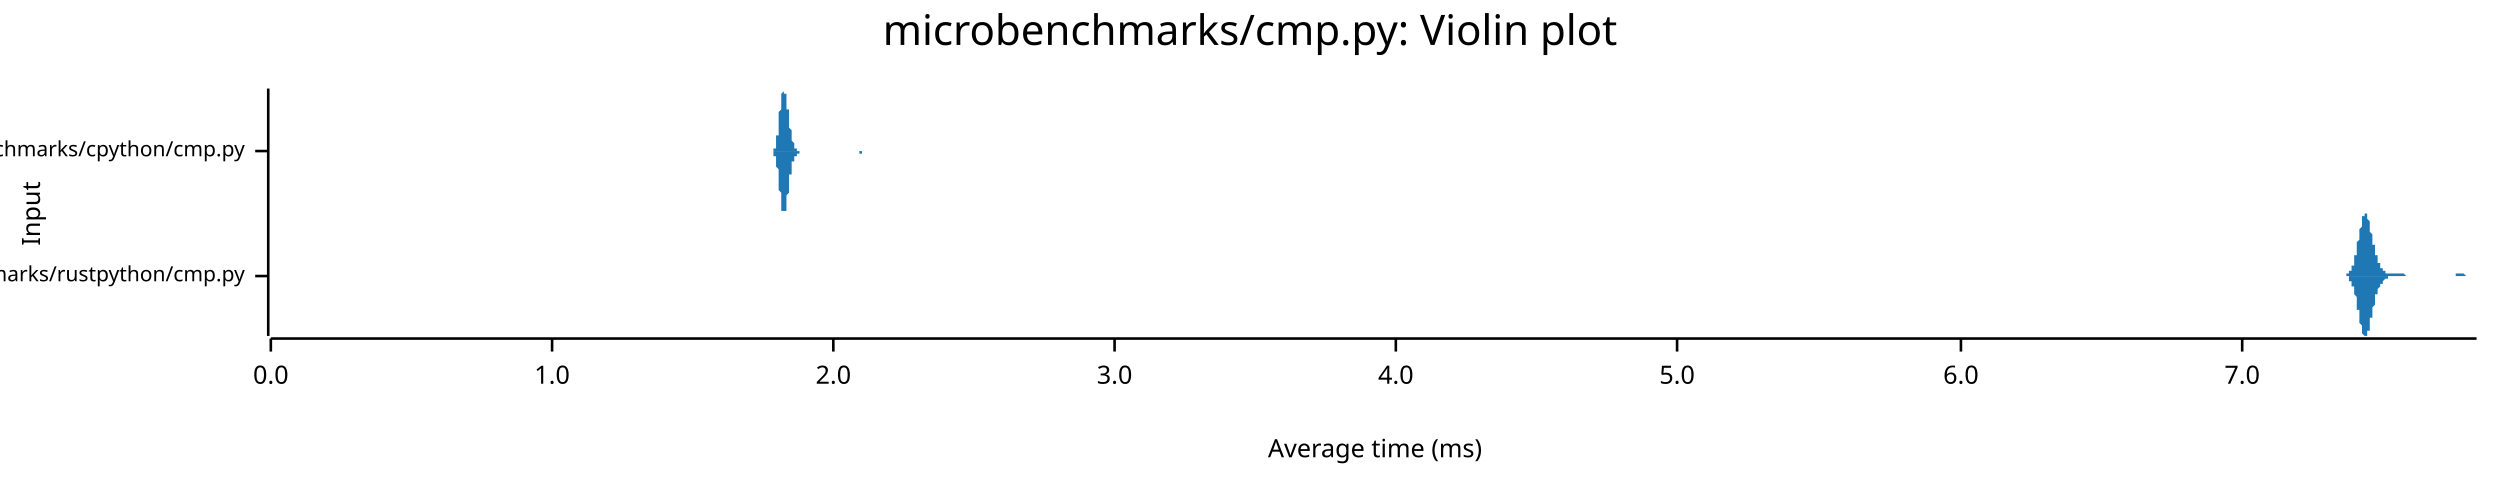
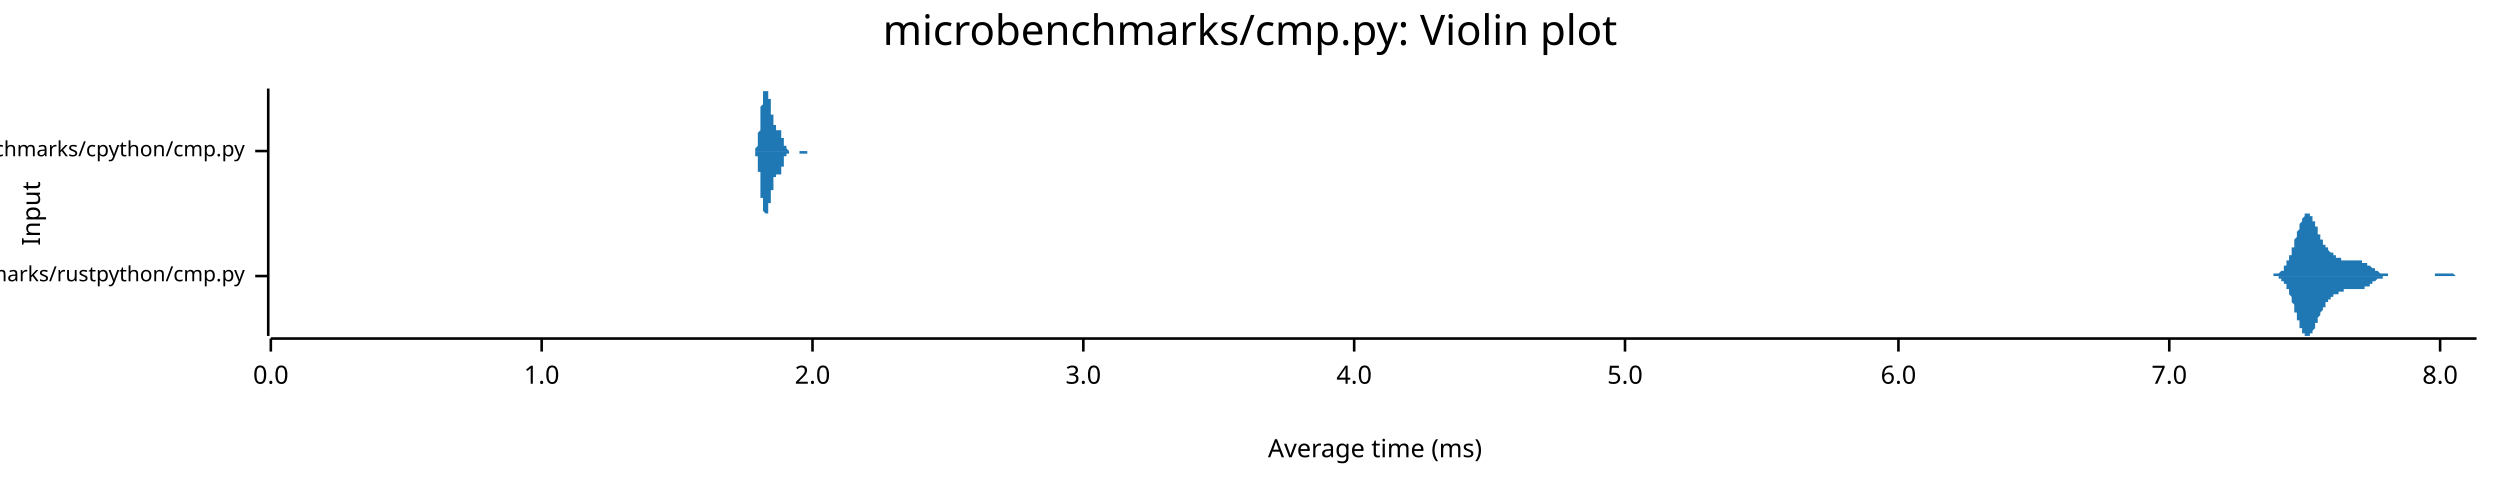
<svg xmlns="http://www.w3.org/2000/svg" width="960" height="186" viewBox="0 0 960 186">
  <text x="480" y="5" dy="0.76em" text-anchor="middle" font-family="sans-serif" font-size="16.129" opacity="1" fill="#000000">
microbenchmarks/cmp.py: Violin plot
</text>
  <text x="8" y="82" dy="0.76em" text-anchor="middle" font-family="sans-serif" font-size="9.677" opacity="1" fill="#000000" transform="rotate(270, 8, 82)">
Input
</text>
  <text x="528" y="178" dy="-0.5ex" text-anchor="middle" font-family="sans-serif" font-size="9.677" opacity="1" fill="#000000">
Average time (ms)
</text>
  <polyline fill="none" opacity="1" stroke="#000000" stroke-width="1" points="103,34 103,129 " />
  <text x="94" y="106" dy="0.5ex" text-anchor="end" font-family="sans-serif" font-size="8.065" opacity="1" fill="#000000">
microbenchmarks/rustpython/cmp.py
</text>
  <polyline fill="none" opacity="1" stroke="#000000" stroke-width="1" points="98,106 103,106 " />
  <text x="94" y="58" dy="0.5ex" text-anchor="end" font-family="sans-serif" font-size="8.065" opacity="1" fill="#000000">
microbenchmarks/cpython/cmp.py
</text>
  <polyline fill="none" opacity="1" stroke="#000000" stroke-width="1" points="98,58 103,58 " />
  <polyline fill="none" opacity="1" stroke="#000000" stroke-width="1" points="104,130 951,130 " />
  <text x="104" y="140" dy="0.76em" text-anchor="middle" font-family="sans-serif" font-size="9.677" opacity="1" fill="#000000">
0.0
</text>
  <polyline fill="none" opacity="1" stroke="#000000" stroke-width="1" points="104,130 104,135 " />
-   <text x="212" y="140" dy="0.76em" text-anchor="middle" font-family="sans-serif" font-size="9.677" opacity="1" fill="#000000">
+   <text x="208" y="140" dy="0.76em" text-anchor="middle" font-family="sans-serif" font-size="9.677" opacity="1" fill="#000000">
1.0
</text>
-   <polyline fill="none" opacity="1" stroke="#000000" stroke-width="1" points="212,130 212,135 " />
-   <text x="320" y="140" dy="0.76em" text-anchor="middle" font-family="sans-serif" font-size="9.677" opacity="1" fill="#000000">
+   <polyline fill="none" opacity="1" stroke="#000000" stroke-width="1" points="208,130 208,135 " />
+   <text x="312" y="140" dy="0.76em" text-anchor="middle" font-family="sans-serif" font-size="9.677" opacity="1" fill="#000000">
2.0
</text>
-   <polyline fill="none" opacity="1" stroke="#000000" stroke-width="1" points="320,130 320,135 " />
-   <text x="428" y="140" dy="0.76em" text-anchor="middle" font-family="sans-serif" font-size="9.677" opacity="1" fill="#000000">
+   <polyline fill="none" opacity="1" stroke="#000000" stroke-width="1" points="312,130 312,135 " />
+   <text x="416" y="140" dy="0.76em" text-anchor="middle" font-family="sans-serif" font-size="9.677" opacity="1" fill="#000000">
3.0
</text>
-   <polyline fill="none" opacity="1" stroke="#000000" stroke-width="1" points="428,130 428,135 " />
-   <text x="536" y="140" dy="0.76em" text-anchor="middle" font-family="sans-serif" font-size="9.677" opacity="1" fill="#000000">
+   <polyline fill="none" opacity="1" stroke="#000000" stroke-width="1" points="416,130 416,135 " />
+   <text x="520" y="140" dy="0.76em" text-anchor="middle" font-family="sans-serif" font-size="9.677" opacity="1" fill="#000000">
4.0
</text>
-   <polyline fill="none" opacity="1" stroke="#000000" stroke-width="1" points="536,130 536,135 " />
-   <text x="644" y="140" dy="0.76em" text-anchor="middle" font-family="sans-serif" font-size="9.677" opacity="1" fill="#000000">
+   <polyline fill="none" opacity="1" stroke="#000000" stroke-width="1" points="520,130 520,135 " />
+   <text x="624" y="140" dy="0.76em" text-anchor="middle" font-family="sans-serif" font-size="9.677" opacity="1" fill="#000000">
5.0
</text>
-   <polyline fill="none" opacity="1" stroke="#000000" stroke-width="1" points="644,130 644,135 " />
-   <text x="753" y="140" dy="0.76em" text-anchor="middle" font-family="sans-serif" font-size="9.677" opacity="1" fill="#000000">
+   <polyline fill="none" opacity="1" stroke="#000000" stroke-width="1" points="624,130 624,135 " />
+   <text x="729" y="140" dy="0.76em" text-anchor="middle" font-family="sans-serif" font-size="9.677" opacity="1" fill="#000000">
6.0
</text>
-   <polyline fill="none" opacity="1" stroke="#000000" stroke-width="1" points="753,130 753,135 " />
-   <text x="861" y="140" dy="0.76em" text-anchor="middle" font-family="sans-serif" font-size="9.677" opacity="1" fill="#000000">
+   <polyline fill="none" opacity="1" stroke="#000000" stroke-width="1" points="729,130 729,135 " />
+   <text x="833" y="140" dy="0.76em" text-anchor="middle" font-family="sans-serif" font-size="9.677" opacity="1" fill="#000000">
7.0
</text>
-   <polyline fill="none" opacity="1" stroke="#000000" stroke-width="1" points="861,130 861,135 " />
-   <polygon opacity="1" fill="#1F78B4" points="899,106 899,106 899,106 899,106 899,106 899,106 899,106 899,106 899,106 899,106 900,106 900,106 900,106 900,106 900,106 900,106 900,106 900,106 900,106 900,106 901,106 901,105 901,105 901,105 901,105 901,105 901,105 901,105 901,105 902,105 902,105 902,105 902,105 902,105 902,105 902,104 902,104 902,104 902,104 903,104 903,104 903,103 903,103 903,103 903,103 903,102 903,102 903,102 904,102 904,101 904,101 904,101 904,100 904,100 904,99 904,99 904,99 904,98 905,98 905,97 905,97 905,96 905,96 905,95 905,94 905,94 905,93 905,93 906,92 906,92 906,91 906,90 906,90 906,89 906,89 906,88 906,88 907,87 907,86 907,86 907,85 907,85 907,85 907,84 907,84 907,83 907,83 908,83 908,83 908,82 908,82 908,82 908,82 908,82 908,82 908,82 909,82 909,82 909,82 909,83 909,83 909,83 909,83 909,84 909,84 909,84 910,85 910,85 910,86 910,86 910,87 910,87 910,88 910,88 910,89 910,89 911,90 911,90 911,91 911,91 911,92 911,92 911,93 911,93 911,94 912,94 912,95 912,95 912,96 912,96 912,97 912,97 912,97 912,98 912,98 913,98 913,99 913,99 913,99 913,100 913,100 913,100 913,101 913,101 914,101 914,101 914,102 914,102 914,102 914,102 914,102 914,102 914,103 914,103 915,103 915,103 915,103 915,103 915,103 915,104 915,104 915,104 915,104 915,104 916,104 916,104 916,104 916,104 916,104 916,104 916,104 916,105 916,105 917,105 917,105 917,105 917,105 917,105 917,105 917,105 917,105 917,105 917,105 918,105 918,105 918,105 918,105 918,105 918,105 918,105 918,105 918,105 919,105 919,105 919,105 919,105 919,105 919,105 919,105 919,105 919,105 919,105 920,105 920,105 920,105 920,105 920,105 920,105 920,105 920,105 920,105 920,105 921,105 921,105 921,105 921,105 921,105 921,105 921,105 921,105 921,105 922,105 922,105 922,105 922,105 922,105 922,105 922,105 922,105 922,105 922,105 923,105 923,105 923,105 923,105 923,105 923,105 923,105 923,105 923,105 924,106 924,106 924,106 924,106 924,106 924,106 924,106 924,106 924,106 924,106 925,106 925,106 925,106 925,106 925,106 925,106 925,106 925,106 925,106 925,106 926,106 926,106 926,106 926,106 926,106 926,106 926,106 926,106 926,106 927,106 927,106 927,106 927,106 927,106 927,106 927,106 927,106 927,106 927,106 928,106 928,106 928,106 928,106 928,106 928,106 928,106 928,106 928,106 929,106 929,106 929,106 929,106 929,106 929,106 929,106 929,106 929,106 929,106 930,106 930,106 930,106 930,106 930,106 930,106 930,106 930,106 930,106 930,106 931,106 931,106 931,106 931,106 931,106 931,106 931,106 931,106 931,106 932,106 932,106 932,106 932,106 932,106 932,106 932,106 932,106 932,106 932,106 933,106 933,106 933,106 933,106 933,106 933,106 933,106 933,106 933,106 934,106 934,106 934,106 934,106 934,106 934,106 934,106 934,106 934,106 934,106 935,106 935,106 935,106 935,106 935,106 935,106 935,106 935,106 935,106 935,106 936,106 936,106 936,106 936,106 936,106 936,106 936,106 936,106 936,106 937,106 937,106 937,106 937,106 937,106 937,106 937,106 937,106 937,106 937,106 938,106 938,106 938,106 938,106 938,106 938,106 938,106 938,106 938,106 939,106 939,106 939,106 939,106 939,106 939,106 939,106 939,106 939,106 939,106 940,106 940,106 940,106 940,106 940,106 940,106 940,106 940,106 940,106 940,106 941,106 941,106 941,106 941,106 941,106 941,106 941,106 941,106 941,106 942,106 942,106 942,106 942,106 942,106 942,106 942,106 942,106 942,106 942,106 943,106 943,106 943,106 943,106 943,106 943,106 943,106 943,106 943,105 944,105 944,105 944,105 944,105 944,105 944,105 944,105 944,105 944,105 944,105 945,105 945,105 945,105 945,105 945,105 945,105 945,105 945,105 945,105 945,105 946,105 946,105 946,105 946,105 946,105 946,105 946,105 946,105 946,105 947,106 947,106 947,106 947,106 947,106 947,106 947,106 947,106 947,106 947,106 948,106 948,106 948,106 948,106 948,106 948,106 948,106 948,106 948,106 949,106 949,106 949,106 949,106 949,106 949,106 949,106 949,106 949,106 949,106 950,106 950,106 950,106 950,106 950,106 950,106 950,106 950,106 950,106 951,106 951,106 899,106 " />
-   <polygon opacity="1" fill="#1F78B4" points="899,106 899,106 899,106 899,106 899,106 899,106 899,106 899,106 899,106 899,106 900,106 900,106 900,106 900,106 900,106 900,106 900,106 900,106 900,106 900,106 901,106 901,106 901,106 901,106 901,106 901,106 901,106 901,106 901,106 902,106 902,107 902,107 902,107 902,107 902,107 902,107 902,107 902,107 902,108 903,108 903,108 903,108 903,108 903,109 903,109 903,109 903,109 903,110 904,110 904,110 904,111 904,111 904,111 904,112 904,112 904,113 904,113 904,113 905,114 905,114 905,115 905,115 905,116 905,116 905,117 905,118 905,118 905,119 906,119 906,120 906,121 906,121 906,122 906,122 906,123 906,123 906,124 907,125 907,125 907,126 907,126 907,126 907,127 907,127 907,128 907,128 907,128 908,129 908,129 908,129 908,129 908,129 908,129 908,129 908,129 908,129 909,129 909,129 909,129 909,129 909,129 909,128 909,128 909,128 909,128 909,127 910,127 910,126 910,126 910,125 910,125 910,124 910,124 910,123 910,123 910,122 911,122 911,121 911,121 911,120 911,120 911,119 911,119 911,118 911,118 912,117 912,117 912,116 912,116 912,115 912,115 912,115 912,114 912,114 912,113 913,113 913,113 913,112 913,112 913,112 913,111 913,111 913,111 913,111 914,110 914,110 914,110 914,110 914,110 914,109 914,109 914,109 914,109 914,109 915,109 915,108 915,108 915,108 915,108 915,108 915,108 915,108 915,108 915,108 916,107 916,107 916,107 916,107 916,107 916,107 916,107 916,107 916,107 917,107 917,107 917,107 917,107 917,107 917,107 917,107 917,106 917,106 917,106 918,106 918,106 918,106 918,106 918,106 918,106 918,106 918,106 918,106 919,106 919,106 919,106 919,106 919,106 919,106 919,106 919,106 919,106 919,106 920,106 920,106 920,106 920,106 920,106 920,106 920,106 920,106 920,106 920,106 921,106 921,106 921,106 921,106 921,106 921,106 921,106 921,106 921,106 922,106 922,106 922,106 922,106 922,106 922,106 922,106 922,106 922,106 922,106 923,106 923,106 923,106 923,106 923,106 923,106 923,106 923,106 923,106 924,106 924,106 924,106 924,106 924,106 924,106 924,106 924,106 924,106 924,106 925,106 925,106 925,106 925,106 925,106 925,106 925,106 925,106 925,106 925,106 926,106 926,106 926,106 926,106 926,106 926,106 926,106 926,106 926,106 927,106 927,106 927,106 927,106 927,106 927,106 927,106 927,106 927,106 927,106 928,106 928,106 928,106 928,106 928,106 928,106 928,106 928,106 928,106 929,106 929,106 929,106 929,106 929,106 929,106 929,106 929,106 929,106 929,106 930,106 930,106 930,106 930,106 930,106 930,106 930,106 930,106 930,106 930,106 931,106 931,106 931,106 931,106 931,106 931,106 931,106 931,106 931,106 932,106 932,106 932,106 932,106 932,106 932,106 932,106 932,106 932,106 932,106 933,106 933,106 933,106 933,106 933,106 933,106 933,106 933,106 933,106 934,106 934,106 934,106 934,106 934,106 934,106 934,106 934,106 934,106 934,106 935,106 935,106 935,106 935,106 935,106 935,106 935,106 935,106 935,106 935,106 936,106 936,106 936,106 936,106 936,106 936,106 936,106 936,106 936,106 937,106 937,106 937,106 937,106 937,106 937,106 937,106 937,106 937,106 937,106 938,106 938,106 938,106 938,106 938,106 938,106 938,106 938,106 938,106 939,106 939,106 939,106 939,106 939,106 939,106 939,106 939,106 939,106 939,106 940,106 940,106 940,106 940,106 940,106 940,106 940,106 940,106 940,106 940,106 941,106 941,106 941,106 941,106 941,106 941,106 941,106 941,106 941,106 942,106 942,106 942,106 942,106 942,106 942,106 942,106 942,106 942,106 942,106 943,106 943,106 943,106 943,106 943,106 943,106 943,106 943,106 943,106 944,106 944,106 944,106 944,106 944,106 944,106 944,106 944,106 944,106 944,106 945,106 945,106 945,106 945,106 945,106 945,106 945,106 945,106 945,106 945,106 946,106 946,106 946,106 946,106 946,106 946,106 946,106 946,106 946,106 947,106 947,106 947,106 947,106 947,106 947,106 947,106 947,106 947,106 947,106 948,106 948,106 948,106 948,106 948,106 948,106 948,106 948,106 948,106 949,106 949,106 949,106 949,106 949,106 949,106 949,106 949,106 949,106 949,106 950,106 950,106 950,106 950,106 950,106 950,106 950,106 950,106 950,106 951,106 951,106 899,106 " />
-   <polygon opacity="1" fill="#1F78B4" points="296,58 296,58 296,58 296,58 296,58 296,58 296,58 296,58 296,58 297,58 297,58 297,58 297,58 297,58 297,58 297,58 297,58 297,57 297,57 297,57 297,57 297,57 298,57 298,56 298,56 298,56 298,56 298,55 298,55 298,54 298,54 298,54 298,53 298,53 298,52 299,52 299,51 299,50 299,50 299,49 299,48 299,48 299,47 299,46 299,45 299,45 299,44 299,43 300,42 300,42 300,41 300,40 300,39 300,39 300,38 300,38 300,37 300,37 300,36 300,36 301,35 301,35 301,35 301,35 301,35 301,35 301,34 301,35 301,35 301,35 301,35 301,35 301,36 302,36 302,36 302,37 302,37 302,37 302,38 302,38 302,39 302,40 302,40 302,41 302,41 302,42 303,42 303,43 303,44 303,44 303,45 303,45 303,46 303,47 303,47 303,48 303,48 303,49 303,49 304,50 304,50 304,51 304,51 304,52 304,52 304,52 304,53 304,53 304,53 304,54 304,54 304,54 305,55 305,55 305,55 305,55 305,56 305,56 305,56 305,56 305,56 305,56 305,57 305,57 305,57 306,57 306,57 306,57 306,57 306,57 306,57 306,57 306,57 306,57 306,58 306,58 306,58 306,58 307,58 307,58 307,58 307,58 307,58 307,58 307,58 307,58 307,58 307,58 307,58 307,58 307,58 308,58 308,58 308,58 308,58 308,58 308,58 308,58 308,58 308,58 308,58 308,58 308,58 308,58 309,58 309,58 309,58 309,58 309,58 309,58 309,58 309,58 309,58 309,58 309,58 309,58 310,58 310,58 310,58 310,58 310,58 310,58 310,58 310,58 310,58 310,58 310,58 310,58 310,58 311,58 311,58 311,58 311,58 311,58 311,58 311,58 311,58 311,58 311,58 311,58 311,58 311,58 312,58 312,58 312,58 312,58 312,58 312,58 312,58 312,58 312,58 312,58 312,58 312,58 312,58 313,58 313,58 313,58 313,58 313,58 313,58 313,58 313,58 313,58 313,58 313,58 313,58 313,58 314,58 314,58 314,58 314,58 314,58 314,58 314,58 314,58 314,58 314,58 314,58 314,58 314,58 315,58 315,58 315,58 315,58 315,58 315,58 315,58 315,58 315,58 315,58 315,58 315,58 315,58 316,58 316,58 316,58 316,58 316,58 316,58 316,58 316,58 316,58 316,58 316,58 316,58 316,58 317,58 317,58 317,58 317,58 317,58 317,58 317,58 317,58 317,58 317,58 317,58 317,58 317,58 318,58 318,58 318,58 318,58 318,58 318,58 318,58 318,58 318,58 318,58 318,58 318,58 318,58 319,58 319,58 319,58 319,58 319,58 319,58 319,58 319,58 319,58 319,58 319,58 319,58 320,58 320,58 320,58 320,58 320,58 320,58 320,58 320,58 320,58 320,58 320,58 320,58 320,58 321,58 321,58 321,58 321,58 321,58 321,58 321,58 321,58 321,58 321,58 321,58 321,58 321,58 322,58 322,58 322,58 322,58 322,58 322,58 322,58 322,58 322,58 322,58 322,58 322,58 322,58 323,58 323,58 323,58 323,58 323,58 323,58 323,58 323,58 323,58 323,58 323,58 323,58 323,58 324,58 324,58 324,58 324,58 324,58 324,58 324,58 324,58 324,58 324,58 324,58 324,58 324,58 325,58 325,58 325,58 325,58 325,58 325,58 325,58 325,58 325,58 325,58 325,58 325,58 325,58 326,58 326,58 326,58 326,58 326,58 326,58 326,58 326,58 326,58 326,58 326,58 326,58 326,58 327,58 327,58 327,58 327,58 327,58 327,58 327,58 327,58 327,58 327,58 327,58 327,58 327,58 328,58 328,58 328,58 328,58 328,58 328,58 328,58 328,58 328,58 328,58 328,58 328,58 329,58 329,58 329,58 329,58 329,58 329,58 329,58 329,58 329,58 329,58 329,58 329,58 329,58 330,58 330,58 330,58 330,58 330,58 330,58 330,58 330,58 330,58 330,58 330,58 330,58 330,58 331,58 331,58 331,58 331,58 331,58 331,58 331,58 331,58 331,58 331,58 331,58 331,58 331,58 332,58 332,58 332,58 332,58 332,58 332,58 332,58 332,58 332,58 332,58 332,58 332,58 332,58 333,58 333,58 333,58 333,58 333,58 333,58 333,58 333,58 333,58 333,58 333,58 333,58 333,58 334,58 334,58 334,58 334,58 334,58 334,58 334,58 334,58 334,58 334,58 334,58 334,58 334,58 335,58 335,58 296,58 " />
-   <polygon opacity="1" fill="#1F78B4" points="296,58 296,58 296,58 296,58 296,58 296,58 296,58 296,58 296,58 297,58 297,59 297,59 297,59 297,59 297,59 297,59 297,59 297,59 297,59 297,59 297,60 297,60 298,60 298,60 298,60 298,61 298,61 298,61 298,62 298,62 298,62 298,63 298,63 298,64 298,64 299,65 299,66 299,66 299,67 299,68 299,68 299,69 299,70 299,70 299,71 299,72 299,73 299,73 300,74 300,75 300,76 300,76 300,77 300,78 300,78 300,79 300,79 300,80 300,80 300,81 301,81 301,81 301,82 301,82 301,82 301,82 301,82 301,82 301,82 301,82 301,82 301,81 301,81 302,81 302,80 302,80 302,79 302,79 302,79 302,78 302,77 302,77 302,76 302,76 302,75 302,75 303,74 303,73 303,73 303,72 303,72 303,71 303,71 303,70 303,69 303,69 303,68 303,68 303,67 304,67 304,66 304,66 304,65 304,65 304,65 304,64 304,64 304,63 304,63 304,63 304,62 304,62 305,62 305,62 305,61 305,61 305,61 305,61 305,61 305,60 305,60 305,60 305,60 305,60 305,60 306,60 306,60 306,59 306,59 306,59 306,59 306,59 306,59 306,59 306,59 306,59 306,59 306,59 307,59 307,59 307,59 307,59 307,59 307,59 307,59 307,59 307,59 307,59 307,59 307,59 307,58 308,58 308,58 308,58 308,58 308,58 308,58 308,58 308,58 308,58 308,58 308,58 308,58 308,58 309,58 309,58 309,58 309,58 309,58 309,58 309,58 309,58 309,58 309,58 309,58 309,58 310,58 310,58 310,58 310,58 310,58 310,58 310,58 310,58 310,58 310,58 310,58 310,58 310,58 311,58 311,58 311,58 311,58 311,58 311,58 311,58 311,58 311,58 311,58 311,58 311,58 311,58 312,58 312,58 312,58 312,58 312,58 312,58 312,58 312,58 312,58 312,58 312,58 312,58 312,58 313,58 313,58 313,58 313,58 313,58 313,58 313,58 313,58 313,58 313,58 313,58 313,58 313,58 314,58 314,58 314,58 314,58 314,58 314,58 314,58 314,58 314,58 314,58 314,58 314,58 314,58 315,58 315,58 315,58 315,58 315,58 315,58 315,58 315,58 315,58 315,58 315,58 315,58 315,58 316,58 316,58 316,58 316,58 316,58 316,58 316,58 316,58 316,58 316,58 316,58 316,58 316,58 317,58 317,58 317,58 317,58 317,58 317,58 317,58 317,58 317,58 317,58 317,58 317,58 317,58 318,58 318,58 318,58 318,58 318,58 318,58 318,58 318,58 318,58 318,58 318,58 318,58 318,58 319,58 319,58 319,58 319,58 319,58 319,58 319,58 319,58 319,58 319,58 319,58 319,58 320,58 320,58 320,58 320,58 320,58 320,58 320,58 320,58 320,58 320,58 320,58 320,58 320,58 321,58 321,58 321,58 321,58 321,58 321,58 321,58 321,58 321,58 321,58 321,58 321,58 321,58 322,58 322,58 322,58 322,58 322,58 322,58 322,58 322,58 322,58 322,58 322,58 322,58 322,58 323,58 323,58 323,58 323,58 323,58 323,58 323,58 323,58 323,58 323,58 323,58 323,58 323,58 324,58 324,58 324,58 324,58 324,58 324,58 324,58 324,58 324,58 324,58 324,58 324,58 324,58 325,58 325,58 325,58 325,58 325,58 325,58 325,58 325,58 325,58 325,58 325,58 325,58 325,58 326,58 326,58 326,58 326,58 326,58 326,58 326,58 326,58 326,58 326,58 326,58 326,58 326,58 327,58 327,58 327,58 327,58 327,58 327,58 327,58 327,58 327,58 327,58 327,58 327,58 327,58 328,58 328,58 328,58 328,58 328,58 328,58 328,58 328,58 328,58 328,58 328,58 328,58 329,58 329,58 329,58 329,58 329,58 329,58 329,58 329,58 329,58 329,58 329,58 329,58 329,58 330,58 330,58 330,58 330,58 330,59 330,59 330,59 330,59 330,59 330,59 330,59 330,59 330,59 331,59 331,59 331,59 331,59 331,59 331,59 331,59 331,59 331,59 331,59 331,59 331,59 331,58 332,58 332,58 332,58 332,58 332,58 332,58 332,58 332,58 332,58 332,58 332,58 332,58 332,58 333,58 333,58 333,58 333,58 333,58 333,58 333,58 333,58 333,58 333,58 333,58 333,58 333,58 334,58 334,58 334,58 334,58 334,58 334,58 334,58 334,58 334,58 334,58 334,58 334,58 334,58 335,58 335,58 296,58 " />
+   <polyline fill="none" opacity="1" stroke="#000000" stroke-width="1" points="833,130 833,135 " />
+   <text x="937" y="140" dy="0.76em" text-anchor="middle" font-family="sans-serif" font-size="9.677" opacity="1" fill="#000000">
+ 8.0
+ </text>
+   <polyline fill="none" opacity="1" stroke="#000000" stroke-width="1" points="937,130 937,135 " />
+   <polygon opacity="1" fill="#1F78B4" points="870,106 871,106 871,106 871,106 871,106 871,106 871,106 872,106 872,106 872,106 872,106 872,106 872,106 873,106 873,106 873,106 873,106 873,105 873,105 873,105 874,105 874,105 874,105 874,105 874,105 874,105 875,105 875,105 875,105 875,105 875,105 875,105 876,104 876,104 876,104 876,104 876,104 876,104 877,104 877,103 877,103 877,103 877,103 877,103 877,102 878,102 878,102 878,101 878,101 878,101 878,100 879,100 879,100 879,99 879,99 879,99 879,98 880,98 880,97 880,97 880,96 880,96 880,95 881,95 881,94 881,94 881,93 881,93 881,92 881,92 882,91 882,91 882,90 882,90 882,89 882,89 883,88 883,88 883,87 883,87 883,86 883,86 884,85 884,85 884,85 884,84 884,84 884,84 885,83 885,83 885,83 885,83 885,82 885,82 886,82 886,82 886,82 886,82 886,82 886,82 886,82 887,82 887,82 887,82 887,83 887,83 887,83 888,83 888,84 888,84 888,84 888,84 888,85 889,85 889,86 889,86 889,86 889,87 889,87 890,87 890,88 890,88 890,89 890,89 890,89 890,90 891,90 891,90 891,91 891,91 891,92 891,92 892,92 892,93 892,93 892,93 892,93 892,94 893,94 893,94 893,94 893,95 893,95 893,95 894,95 894,96 894,96 894,96 894,96 894,96 894,96 895,97 895,97 895,97 895,97 895,97 895,97 896,97 896,98 896,98 896,98 896,98 896,98 897,98 897,98 897,98 897,99 897,99 897,99 898,99 898,99 898,99 898,99 898,99 898,99 899,99 899,100 899,100 899,100 899,100 899,100 899,100 900,100 900,100 900,100 900,100 900,100 900,100 901,100 901,100 901,100 901,100 901,100 901,100 902,100 902,100 902,100 902,100 902,100 902,100 903,100 903,100 903,100 903,100 903,100 903,100 903,100 904,100 904,100 904,100 904,100 904,100 904,100 905,100 905,100 905,100 905,100 905,100 905,100 906,100 906,100 906,100 906,100 906,100 906,100 907,100 907,100 907,100 907,100 907,100 907,101 907,101 908,101 908,101 908,101 908,101 908,101 908,101 909,101 909,101 909,101 909,102 909,102 909,102 910,102 910,102 910,102 910,102 910,102 910,102 911,103 911,103 911,103 911,103 911,103 911,103 912,103 912,103 912,104 912,104 912,104 912,104 912,104 913,104 913,104 913,104 913,104 913,104 913,104 914,105 914,105 914,105 914,105 914,105 914,105 915,105 915,105 915,105 915,105 915,105 915,105 916,105 916,105 916,105 916,105 916,105 916,105 916,105 917,105 917,105 917,105 917,106 917,106 917,106 918,106 918,106 918,106 918,106 918,106 918,106 919,106 919,106 919,106 919,106 919,106 919,106 920,106 920,106 920,106 920,106 920,106 920,106 920,106 921,106 921,106 921,106 921,106 921,106 921,106 922,106 922,106 922,106 922,106 922,106 922,106 923,106 923,106 923,106 923,106 923,106 923,106 924,106 924,106 924,106 924,106 924,106 924,106 925,106 925,106 925,106 925,106 925,106 925,106 925,106 926,106 926,106 926,106 926,106 926,106 926,106 927,106 927,106 927,106 927,106 927,106 927,106 928,106 928,106 928,106 928,106 928,106 928,106 929,106 929,106 929,106 929,106 929,106 929,106 929,106 930,106 930,106 930,106 930,106 930,106 930,106 931,106 931,106 931,106 931,106 931,106 931,106 932,106 932,106 932,106 932,106 932,106 932,106 933,106 933,106 933,106 933,106 933,106 933,106 933,106 934,106 934,106 934,106 934,106 934,106 934,106 935,106 935,106 935,106 935,106 935,106 935,105 936,105 936,105 936,105 936,105 936,105 936,105 937,105 937,105 937,105 937,105 937,105 937,105 938,105 938,105 938,105 938,105 938,105 938,105 938,105 939,105 939,105 939,105 939,105 939,105 939,105 940,105 940,105 940,105 940,105 940,105 940,105 941,105 941,105 941,105 941,105 941,105 941,105 942,105 942,105 942,105 942,105 942,105 942,105 942,105 943,106 943,106 943,106 943,106 943,106 943,106 944,106 944,106 944,106 944,106 944,106 944,106 945,106 945,106 945,106 945,106 945,106 945,106 946,106 946,106 946,106 946,106 946,106 946,106 946,106 947,106 947,106 947,106 947,106 947,106 947,106 948,106 948,106 948,106 948,106 948,106 948,106 949,106 949,106 949,106 949,106 949,106 949,106 950,106 950,106 950,106 950,106 950,106 950,106 951,106 951,106 870,106 " />
+   <polygon opacity="1" fill="#1F78B4" points="870,106 871,106 871,106 871,106 871,106 871,106 871,106 872,106 872,106 872,106 872,106 872,106 872,106 873,106 873,106 873,106 873,106 873,106 873,106 873,106 874,106 874,106 874,106 874,106 874,106 874,106 875,106 875,107 875,107 875,107 875,107 875,107 876,107 876,107 876,107 876,107 876,108 876,108 877,108 877,108 877,108 877,109 877,109 877,109 877,109 878,109 878,110 878,110 878,110 878,111 878,111 879,111 879,112 879,112 879,112 879,113 879,113 880,114 880,114 880,115 880,115 880,116 880,116 881,117 881,117 881,118 881,118 881,119 881,119 881,120 882,120 882,121 882,121 882,122 882,122 882,123 883,123 883,124 883,124 883,125 883,125 883,126 884,126 884,127 884,127 884,127 884,128 884,128 885,128 885,128 885,129 885,129 885,129 885,129 886,129 886,129 886,129 886,129 886,129 886,129 886,129 887,129 887,129 887,129 887,129 887,129 887,128 888,128 888,128 888,128 888,127 888,127 888,127 889,126 889,126 889,126 889,125 889,125 889,124 890,124 890,124 890,123 890,123 890,123 890,122 890,122 891,121 891,121 891,121 891,120 891,120 891,120 892,119 892,119 892,119 892,118 892,118 892,118 893,118 893,117 893,117 893,117 893,117 893,116 894,116 894,116 894,116 894,116 894,115 894,115 894,115 895,115 895,115 895,115 895,114 895,114 895,114 896,114 896,114 896,114 896,114 896,114 896,113 897,113 897,113 897,113 897,113 897,113 897,113 898,113 898,113 898,112 898,112 898,112 898,112 899,112 899,112 899,112 899,112 899,112 899,112 899,112 900,112 900,111 900,111 900,111 900,111 900,111 901,111 901,111 901,111 901,111 901,111 901,111 902,111 902,111 902,111 902,111 902,111 902,111 903,111 903,111 903,111 903,111 903,111 903,111 903,111 904,111 904,111 904,111 904,111 904,111 904,111 905,111 905,111 905,111 905,111 905,111 905,111 906,111 906,111 906,111 906,111 906,111 906,111 907,111 907,111 907,111 907,111 907,111 907,111 907,111 908,111 908,111 908,111 908,111 908,110 908,110 909,110 909,110 909,110 909,110 909,110 909,110 910,110 910,109 910,109 910,109 910,109 910,109 911,109 911,109 911,109 911,109 911,108 911,108 912,108 912,108 912,108 912,108 912,108 912,108 912,108 913,107 913,107 913,107 913,107 913,107 913,107 914,107 914,107 914,107 914,107 914,107 914,107 915,107 915,107 915,106 915,106 915,106 915,106 916,106 916,106 916,106 916,106 916,106 916,106 916,106 917,106 917,106 917,106 917,106 917,106 917,106 918,106 918,106 918,106 918,106 918,106 918,106 919,106 919,106 919,106 919,106 919,106 919,106 920,106 920,106 920,106 920,106 920,106 920,106 920,106 921,106 921,106 921,106 921,106 921,106 921,106 922,106 922,106 922,106 922,106 922,106 922,106 923,106 923,106 923,106 923,106 923,106 923,106 924,106 924,106 924,106 924,106 924,106 924,106 925,106 925,106 925,106 925,106 925,106 925,106 925,106 926,106 926,106 926,106 926,106 926,106 926,106 927,106 927,106 927,106 927,106 927,106 927,106 928,106 928,106 928,106 928,106 928,106 928,106 929,106 929,106 929,106 929,106 929,106 929,106 929,106 930,106 930,106 930,106 930,106 930,106 930,106 931,106 931,106 931,106 931,106 931,106 931,106 932,106 932,106 932,106 932,106 932,106 932,106 933,106 933,106 933,106 933,106 933,106 933,106 933,106 934,106 934,106 934,106 934,106 934,106 934,106 935,106 935,106 935,106 935,106 935,106 935,106 936,106 936,106 936,106 936,106 936,106 936,106 937,106 937,106 937,106 937,106 937,106 937,106 938,106 938,106 938,106 938,106 938,106 938,106 938,106 939,106 939,106 939,106 939,106 939,106 939,106 940,106 940,106 940,106 940,106 940,106 940,106 941,106 941,106 941,106 941,106 941,106 941,106 942,106 942,106 942,106 942,106 942,106 942,106 942,106 943,106 943,106 943,106 943,106 943,106 943,106 944,106 944,106 944,106 944,106 944,106 944,106 945,106 945,106 945,106 945,106 945,106 945,106 946,106 946,106 946,106 946,106 946,106 946,106 946,106 947,106 947,106 947,106 947,106 947,106 947,106 948,106 948,106 948,106 948,106 948,106 948,106 949,106 949,106 949,106 949,106 949,106 949,106 950,106 950,106 950,106 950,106 950,106 950,106 951,106 951,106 870,106 " />
+   <polygon opacity="1" fill="#1F78B4" points="289,58 289,58 289,58 289,58 289,58 289,58 289,58 290,58 290,58 290,58 290,58 290,58 290,58 290,58 290,58 290,58 290,58 290,58 290,58 290,58 290,57 290,57 290,57 290,57 290,57 290,57 290,57 290,57 290,57 291,56 291,56 291,56 291,56 291,56 291,55 291,55 291,55 291,55 291,55 291,54 291,54 291,54 291,53 291,53 291,53 291,52 291,52 291,52 291,51 291,51 291,51 292,50 292,50 292,49 292,49 292,48 292,48 292,48 292,47 292,47 292,46 292,46 292,45 292,45 292,44 292,44 292,43 292,43 292,43 292,42 292,42 292,41 292,41 293,40 293,40 293,40 293,39 293,39 293,39 293,38 293,38 293,38 293,37 293,37 293,37 293,37 293,36 293,36 293,36 293,36 293,36 293,35 293,35 293,35 293,35 294,35 294,35 294,35 294,35 294,35 294,35 294,35 294,35 294,35 294,35 294,35 294,34 294,35 294,35 294,35 294,35 294,35 294,35 294,35 294,35 294,35 294,35 295,35 295,35 295,35 295,35 295,35 295,35 295,36 295,36 295,36 295,36 295,36 295,36 295,36 295,37 295,37 295,37 295,37 295,37 295,38 295,38 295,38 295,38 296,38 296,39 296,39 296,39 296,39 296,40 296,40 296,40 296,40 296,41 296,41 296,41 296,41 296,42 296,42 296,42 296,42 296,43 296,43 296,43 296,43 296,44 297,44 297,44 297,44 297,45 297,45 297,45 297,45 297,46 297,46 297,46 297,46 297,46 297,47 297,47 297,47 297,47 297,47 297,47 297,48 297,48 297,48 297,48 298,48 298,48 298,48 298,49 298,49 298,49 298,49 298,49 298,49 298,49 298,49 298,49 298,49 298,49 298,49 298,49 298,49 298,50 298,50 298,50 298,50 298,50 299,50 299,50 299,50 299,50 299,50 299,50 299,50 299,50 299,50 299,50 299,50 299,50 299,50 299,50 299,50 299,50 299,50 299,50 299,50 299,50 299,50 299,50 300,50 300,50 300,50 300,50 300,50 300,50 300,51 300,51 300,51 300,51 300,51 300,51 300,51 300,51 300,52 300,52 300,52 300,52 300,52 300,52 300,53 300,53 301,53 301,53 301,53 301,53 301,54 301,54 301,54 301,54 301,54 301,54 301,54 301,55 301,55 301,55 301,55 301,55 301,55 301,55 301,56 301,56 301,56 301,56 301,56 302,56 302,56 302,56 302,56 302,56 302,57 302,57 302,57 302,57 302,57 302,57 302,57 302,57 302,57 302,57 302,57 302,57 302,57 302,57 302,57 302,57 302,57 303,58 303,58 303,58 303,58 303,58 303,58 303,58 303,58 303,58 303,58 303,58 303,58 303,58 303,58 303,58 303,58 303,58 303,58 303,58 303,58 303,58 303,58 304,58 304,58 304,58 304,58 304,58 304,58 304,58 304,58 304,58 304,58 304,58 304,58 304,58 304,58 304,58 304,58 304,58 304,58 304,58 304,58 304,58 304,58 305,58 305,58 305,58 305,58 305,58 305,58 305,58 305,58 305,58 305,58 305,58 305,58 305,58 305,58 305,58 305,58 305,58 305,58 305,58 305,58 305,58 305,58 306,58 306,58 306,58 306,58 306,58 306,58 306,58 306,58 306,58 306,58 306,58 306,58 306,58 306,58 306,58 306,58 306,58 306,58 306,58 306,58 306,58 306,58 307,58 307,58 307,58 307,58 307,58 307,58 307,58 307,58 307,58 307,58 307,58 307,58 307,58 307,58 307,58 307,58 307,58 307,58 307,58 307,58 307,58 307,58 308,58 308,58 308,58 308,58 308,58 308,58 308,58 308,58 308,58 308,58 308,58 308,58 308,58 308,58 308,58 308,58 308,58 308,58 308,58 308,58 308,58 308,58 309,58 309,58 309,58 309,58 309,58 309,58 309,58 309,58 309,58 309,58 309,58 309,58 309,58 309,58 309,58 309,58 309,58 309,58 309,58 309,58 309,58 309,58 310,58 310,58 310,58 310,58 310,58 310,58 310,58 310,58 310,58 310,58 310,58 310,58 310,58 310,58 310,58 310,58 310,58 310,58 310,58 310,58 310,58 310,58 311,58 311,58 311,58 311,58 311,58 311,58 311,58 311,58 311,58 311,58 311,58 311,58 311,58 311,58 311,58 311,58 311,58 311,58 311,58 311,58 311,58 311,58 312,58 312,58 312,58 312,58 312,58 312,58 312,58 312,58 312,58 289,58 " />
+   <polygon opacity="1" fill="#1F78B4" points="289,58 289,58 289,58 289,58 289,58 289,58 289,58 290,58 290,58 290,59 290,59 290,59 290,59 290,59 290,59 290,59 290,59 290,59 290,59 290,59 290,59 290,59 290,59 290,59 290,59 290,60 290,60 290,60 290,60 291,60 291,60 291,60 291,61 291,61 291,61 291,61 291,61 291,62 291,62 291,62 291,62 291,63 291,63 291,63 291,64 291,64 291,64 291,65 291,65 291,66 291,66 292,66 292,67 292,67 292,68 292,68 292,68 292,69 292,69 292,70 292,70 292,71 292,71 292,72 292,72 292,73 292,73 292,74 292,74 292,74 292,75 292,75 292,76 293,76 293,76 293,77 293,77 293,78 293,78 293,78 293,79 293,79 293,79 293,79 293,80 293,80 293,80 293,80 293,81 293,81 293,81 293,81 293,81 293,81 293,81 294,82 294,82 294,82 294,82 294,82 294,82 294,82 294,82 294,82 294,82 294,82 294,82 294,82 294,82 294,82 294,82 294,82 294,82 294,82 294,82 294,82 294,82 295,82 295,81 295,81 295,81 295,81 295,81 295,81 295,81 295,81 295,81 295,80 295,80 295,80 295,80 295,80 295,80 295,79 295,79 295,79 295,79 295,79 295,78 296,78 296,78 296,78 296,77 296,77 296,77 296,77 296,76 296,76 296,76 296,76 296,75 296,75 296,75 296,75 296,74 296,74 296,74 296,74 296,73 296,73 296,73 297,73 297,72 297,72 297,72 297,72 297,71 297,71 297,71 297,71 297,71 297,70 297,70 297,70 297,70 297,70 297,69 297,69 297,69 297,69 297,69 297,69 297,68 298,68 298,68 298,68 298,68 298,68 298,68 298,68 298,68 298,67 298,67 298,67 298,67 298,67 298,67 298,67 298,67 298,67 298,67 298,67 298,67 298,67 298,67 299,67 299,67 299,67 299,67 299,67 299,67 299,67 299,67 299,67 299,67 299,67 299,67 299,67 299,67 299,67 299,67 299,67 299,67 299,67 299,67 299,67 299,67 300,67 300,66 300,66 300,66 300,66 300,66 300,66 300,66 300,66 300,66 300,66 300,65 300,65 300,65 300,65 300,65 300,65 300,64 300,64 300,64 300,64 300,64 301,64 301,63 301,63 301,63 301,63 301,63 301,63 301,62 301,62 301,62 301,62 301,62 301,62 301,62 301,61 301,61 301,61 301,61 301,61 301,61 301,61 301,61 301,60 302,60 302,60 302,60 302,60 302,60 302,60 302,60 302,60 302,60 302,60 302,60 302,59 302,59 302,59 302,59 302,59 302,59 302,59 302,59 302,59 302,59 302,59 303,59 303,59 303,59 303,59 303,59 303,59 303,59 303,59 303,59 303,59 303,59 303,59 303,59 303,59 303,59 303,59 303,59 303,59 303,59 303,59 303,58 303,58 304,58 304,58 304,58 304,58 304,58 304,58 304,58 304,58 304,58 304,58 304,58 304,58 304,58 304,58 304,58 304,58 304,58 304,58 304,58 304,58 304,58 304,58 305,58 305,58 305,58 305,58 305,58 305,58 305,58 305,58 305,58 305,58 305,58 305,58 305,58 305,58 305,58 305,58 305,58 305,58 305,58 305,58 305,58 305,58 306,58 306,58 306,58 306,58 306,58 306,58 306,58 306,58 306,58 306,58 306,58 306,58 306,58 306,58 306,58 306,58 306,58 306,58 306,58 306,58 306,58 306,58 307,58 307,58 307,58 307,58 307,58 307,58 307,58 307,58 307,58 307,58 307,58 307,58 307,59 307,59 307,59 307,59 307,59 307,59 307,59 307,59 307,59 307,59 308,59 308,59 308,59 308,59 308,59 308,59 308,59 308,59 308,59 308,59 308,59 308,59 308,59 308,59 308,59 308,59 308,59 308,59 308,59 308,59 308,59 308,59 309,59 309,59 309,59 309,59 309,59 309,59 309,59 309,59 309,59 309,59 309,59 309,59 309,59 309,59 309,59 309,59 309,59 309,59 309,59 309,59 309,59 309,59 310,59 310,59 310,59 310,59 310,59 310,59 310,58 310,58 310,58 310,58 310,58 310,58 310,58 310,58 310,58 310,58 310,58 310,58 310,58 310,58 310,58 310,58 311,58 311,58 311,58 311,58 311,58 311,58 311,58 311,58 311,58 311,58 311,58 311,58 311,58 311,58 311,58 311,58 311,58 311,58 311,58 311,58 311,58 311,58 312,58 312,58 312,58 312,58 312,58 312,58 312,58 312,58 312,58 289,58 " />
</svg>
